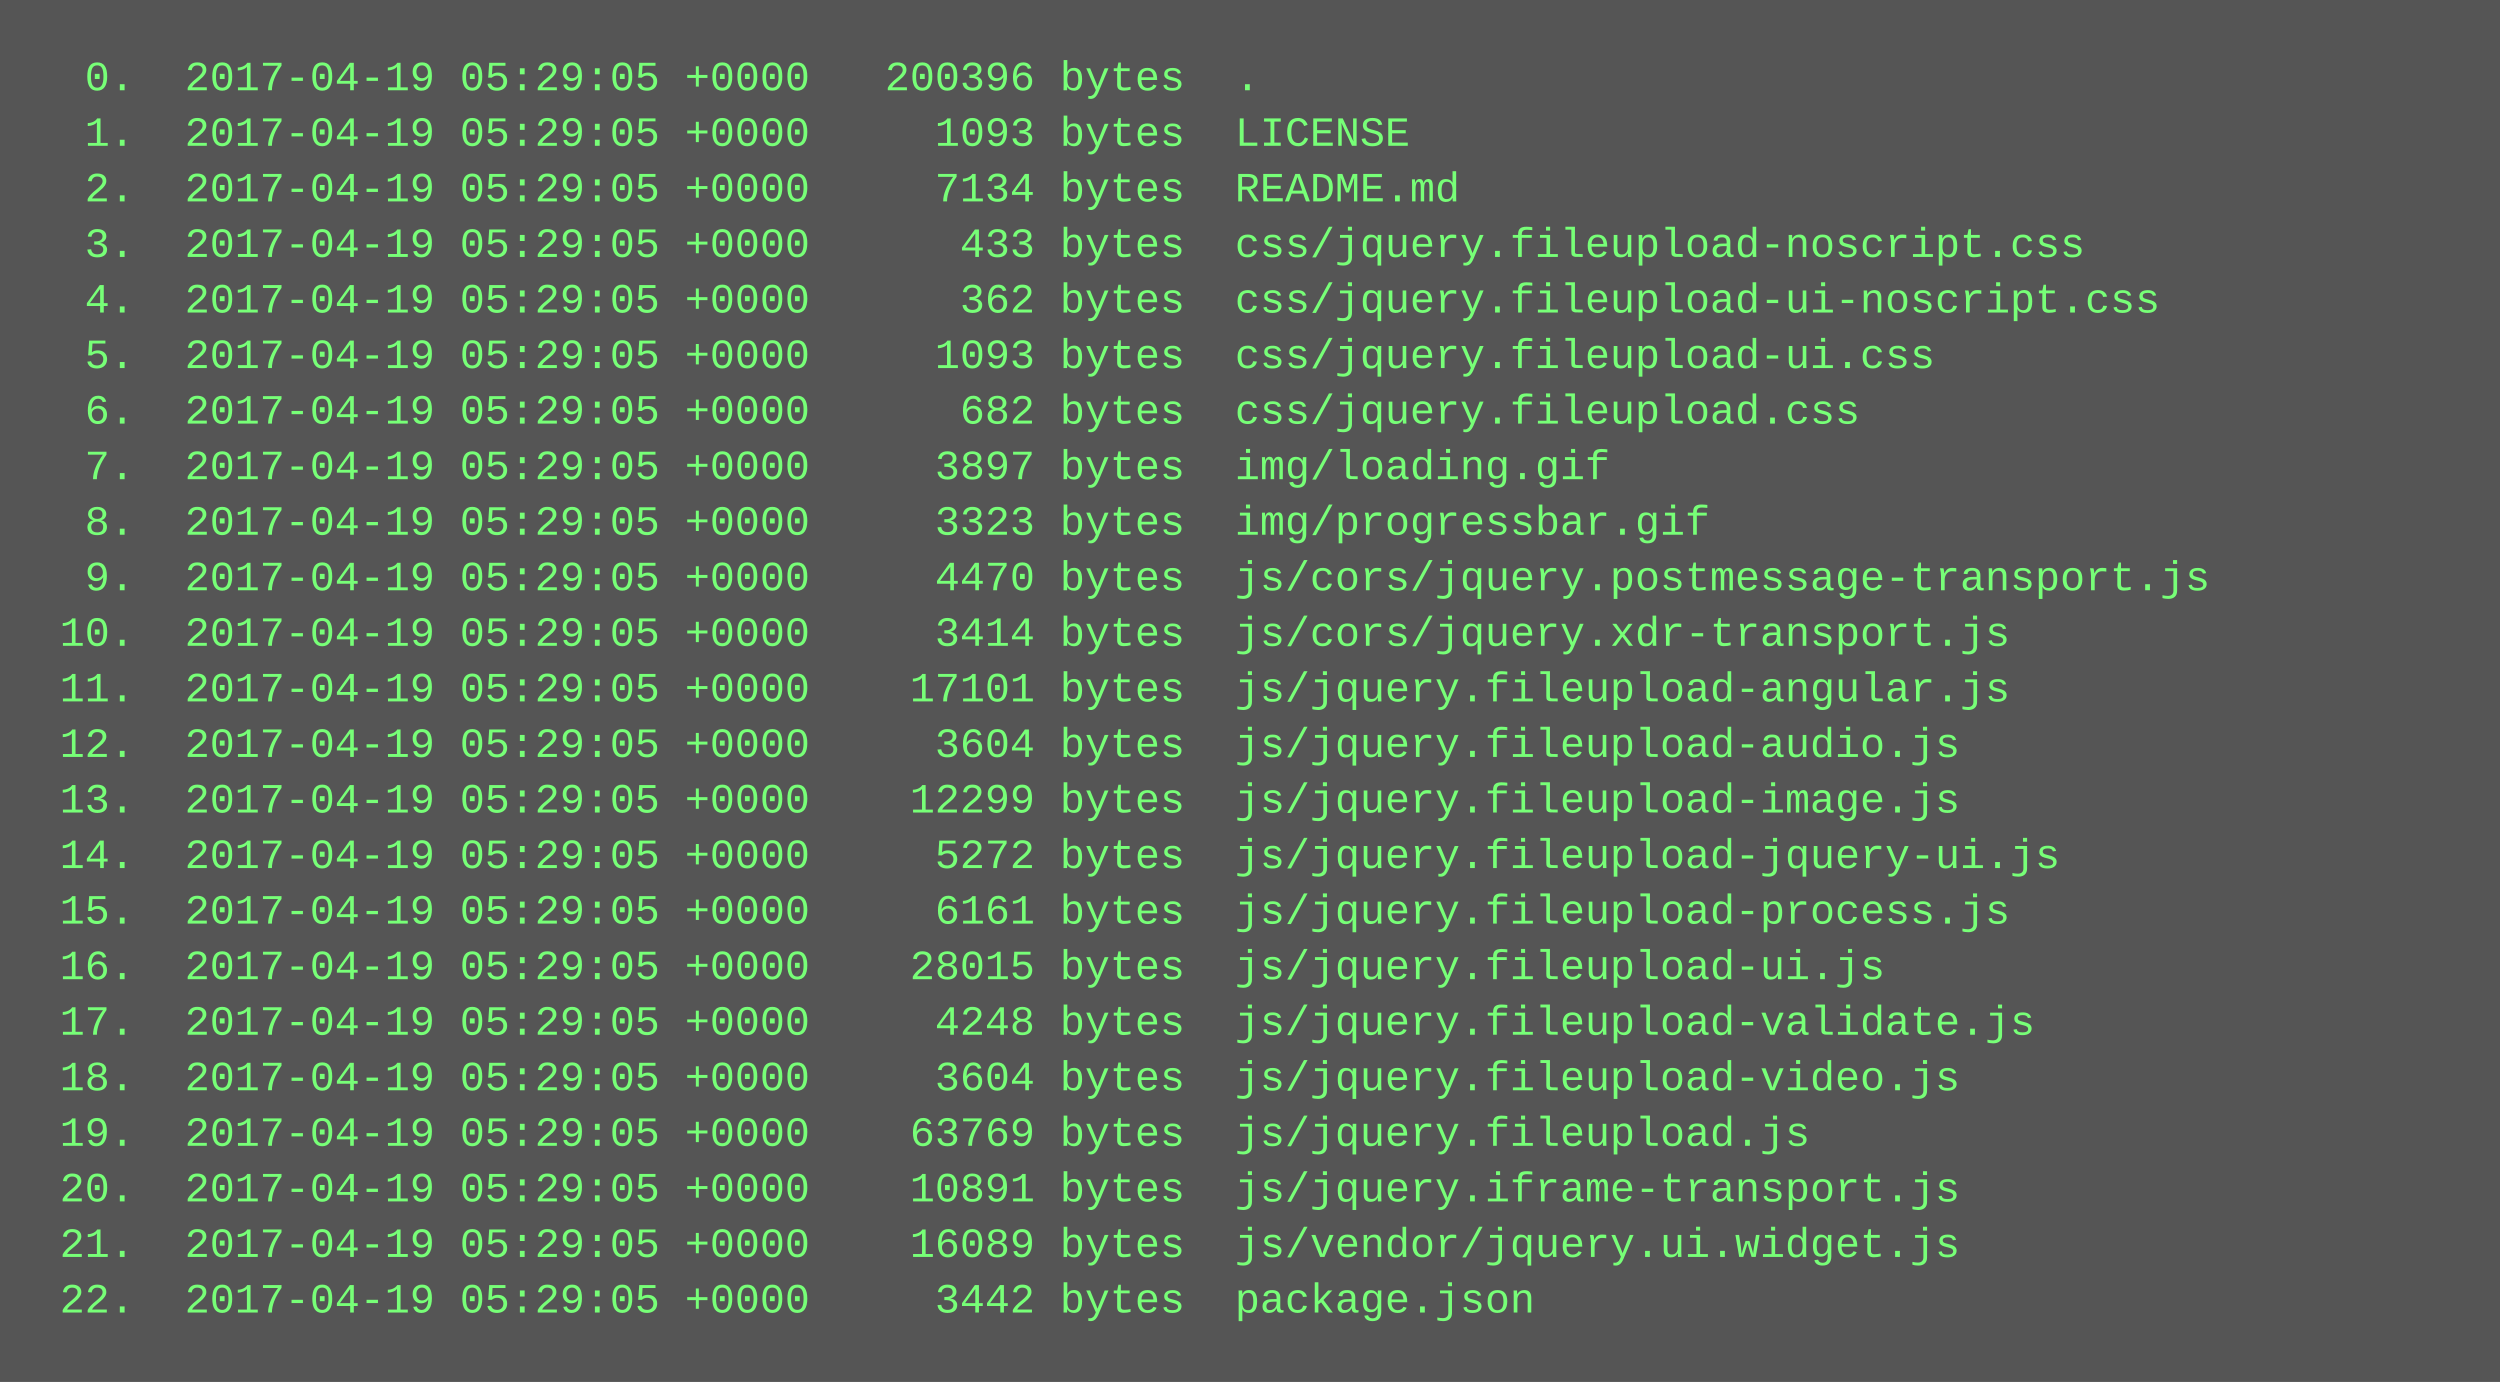
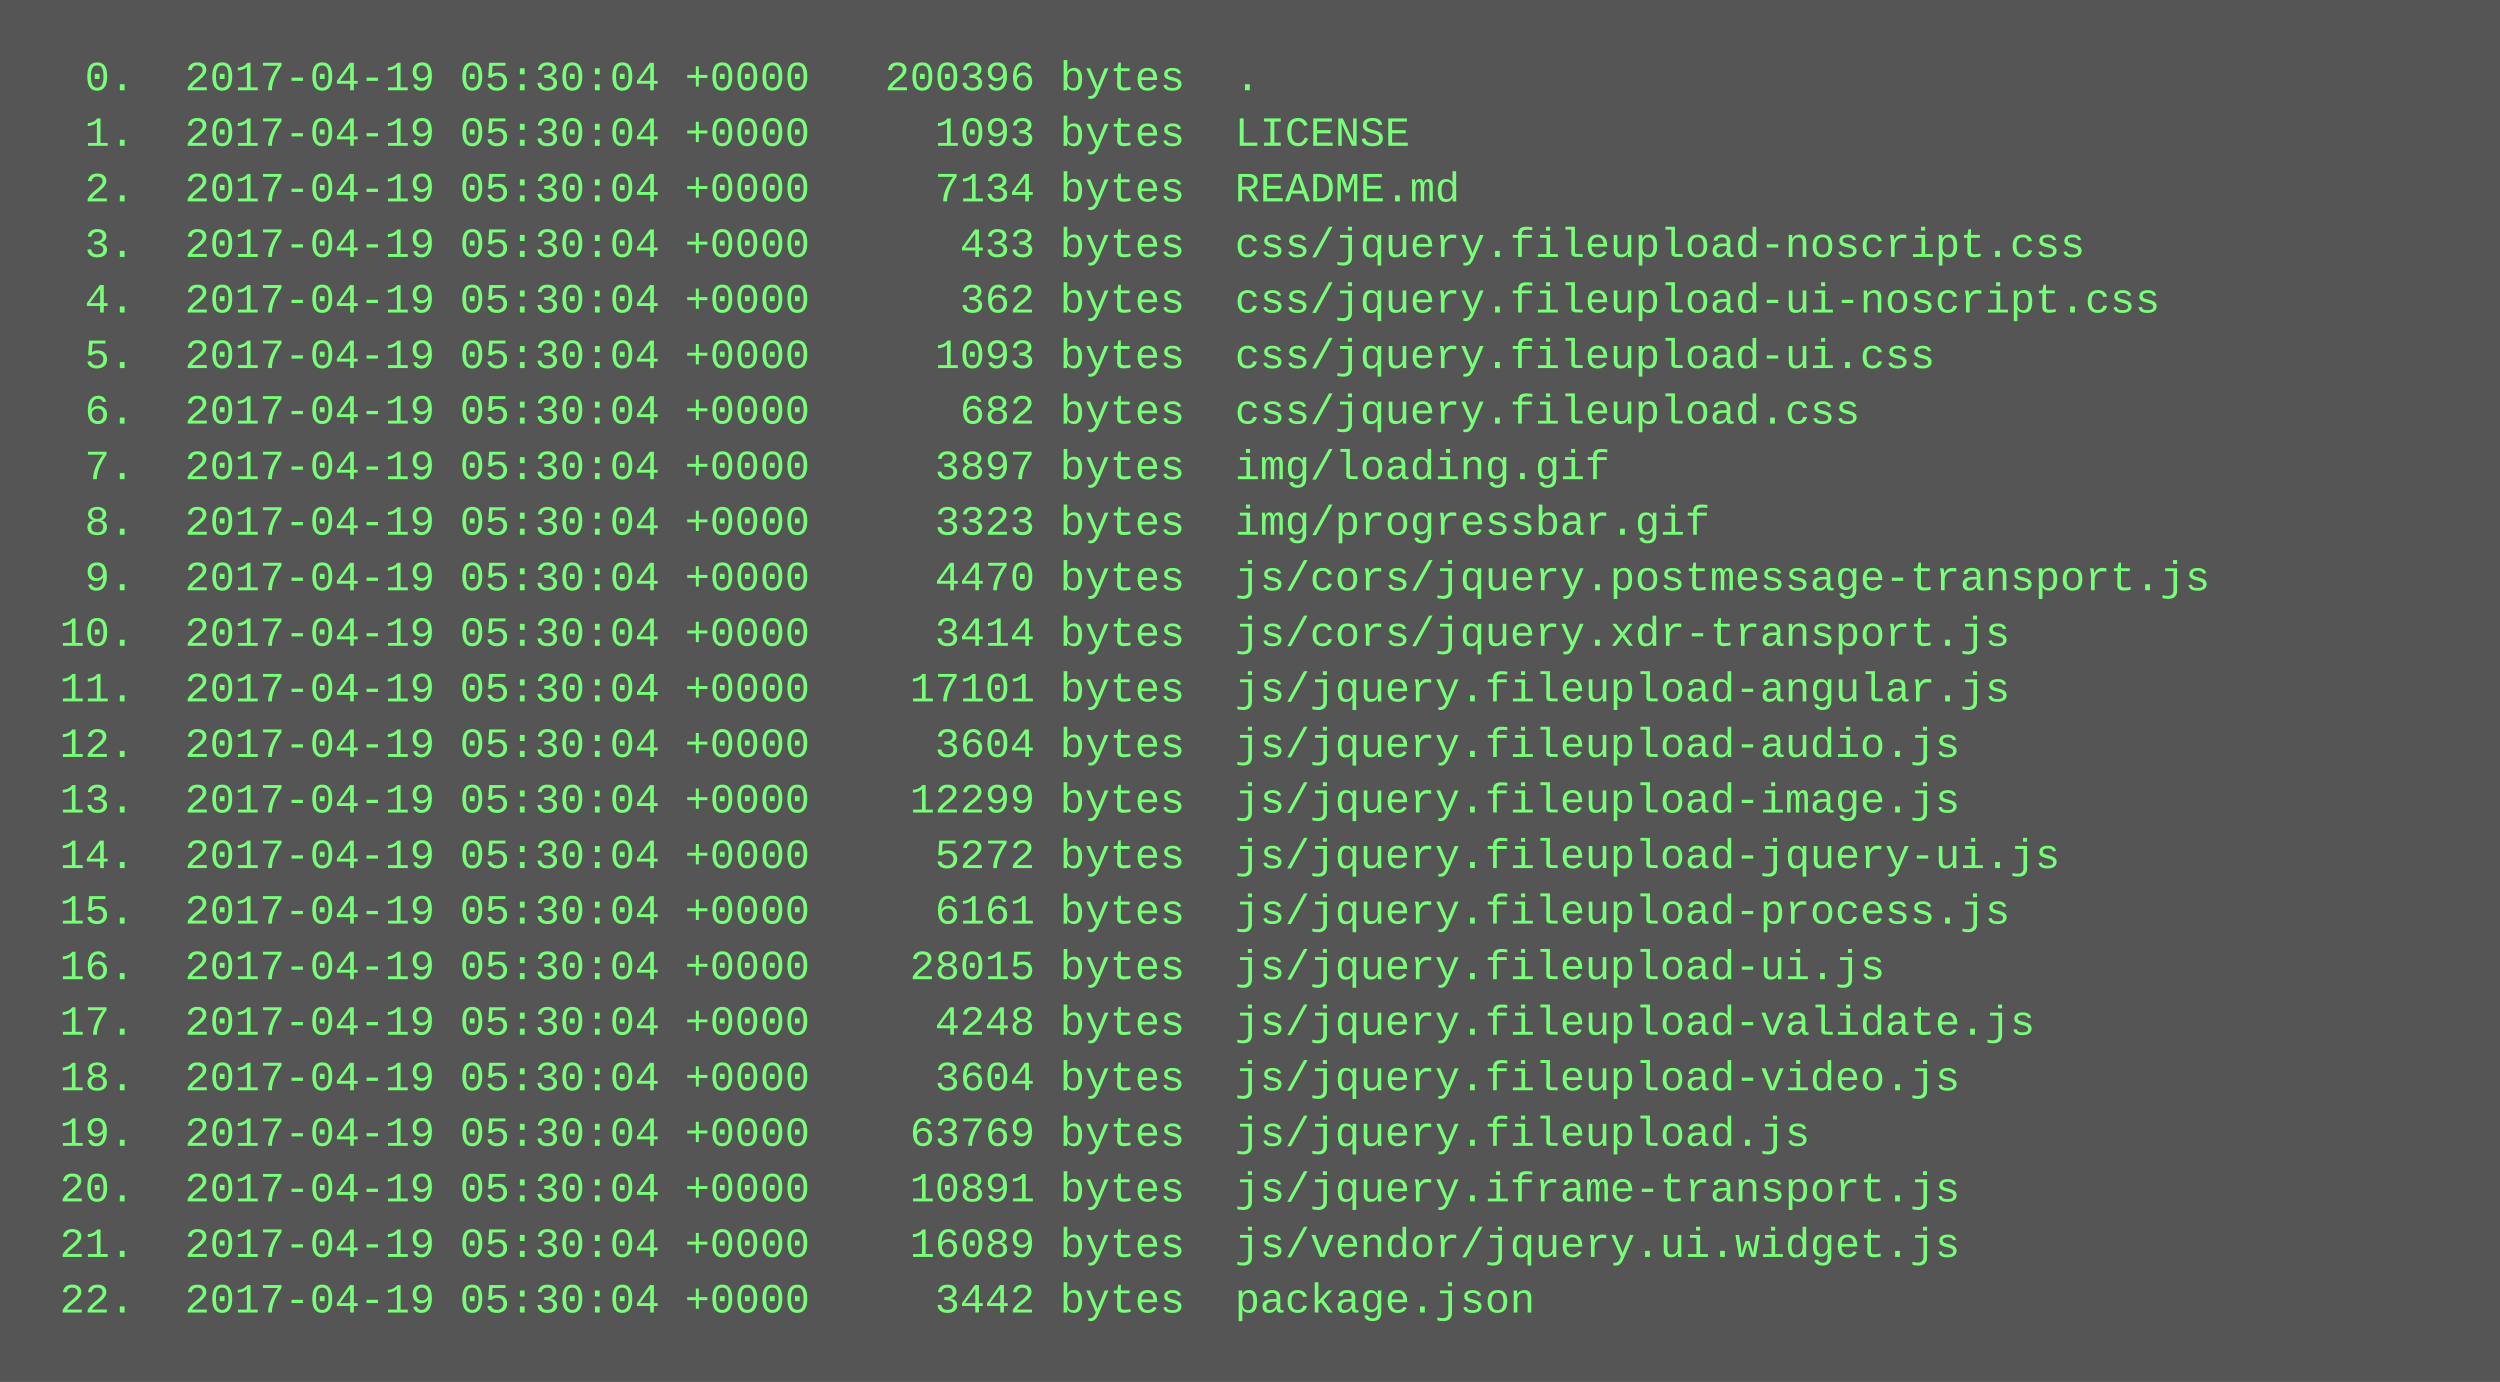
<svg xmlns="http://www.w3.org/2000/svg" height="398" width="720">
  <rect height="398" fill="#555" width="720" />
  <text fill="#7f7" font-family="Courier New" font-size="12" xml:space="preserve">
-     <tspan x="10" y="26">  0.  2017-04-19 05:29:05 +0000   200396 bytes  .</tspan>
-     <tspan x="10" y="42">  1.  2017-04-19 05:29:05 +0000     1093 bytes  LICENSE</tspan>
-     <tspan x="10" y="58">  2.  2017-04-19 05:29:05 +0000     7134 bytes  README.md</tspan>
-     <tspan x="10" y="74">  3.  2017-04-19 05:29:05 +0000      433 bytes  css/jquery.fileupload-noscript.css</tspan>
-     <tspan x="10" y="90">  4.  2017-04-19 05:29:05 +0000      362 bytes  css/jquery.fileupload-ui-noscript.css</tspan>
-     <tspan x="10" y="106">  5.  2017-04-19 05:29:05 +0000     1093 bytes  css/jquery.fileupload-ui.css</tspan>
-     <tspan x="10" y="122">  6.  2017-04-19 05:29:05 +0000      682 bytes  css/jquery.fileupload.css</tspan>
-     <tspan x="10" y="138">  7.  2017-04-19 05:29:05 +0000     3897 bytes  img/loading.gif</tspan>
-     <tspan x="10" y="154">  8.  2017-04-19 05:29:05 +0000     3323 bytes  img/progressbar.gif</tspan>
-     <tspan x="10" y="170">  9.  2017-04-19 05:29:05 +0000     4470 bytes  js/cors/jquery.postmessage-transport.js</tspan>
-     <tspan x="10" y="186"> 10.  2017-04-19 05:29:05 +0000     3414 bytes  js/cors/jquery.xdr-transport.js</tspan>
-     <tspan x="10" y="202"> 11.  2017-04-19 05:29:05 +0000    17101 bytes  js/jquery.fileupload-angular.js</tspan>
-     <tspan x="10" y="218"> 12.  2017-04-19 05:29:05 +0000     3604 bytes  js/jquery.fileupload-audio.js</tspan>
-     <tspan x="10" y="234"> 13.  2017-04-19 05:29:05 +0000    12299 bytes  js/jquery.fileupload-image.js</tspan>
-     <tspan x="10" y="250"> 14.  2017-04-19 05:29:05 +0000     5272 bytes  js/jquery.fileupload-jquery-ui.js</tspan>
-     <tspan x="10" y="266"> 15.  2017-04-19 05:29:05 +0000     6161 bytes  js/jquery.fileupload-process.js</tspan>
-     <tspan x="10" y="282"> 16.  2017-04-19 05:29:05 +0000    28015 bytes  js/jquery.fileupload-ui.js</tspan>
-     <tspan x="10" y="298"> 17.  2017-04-19 05:29:05 +0000     4248 bytes  js/jquery.fileupload-validate.js</tspan>
-     <tspan x="10" y="314"> 18.  2017-04-19 05:29:05 +0000     3604 bytes  js/jquery.fileupload-video.js</tspan>
-     <tspan x="10" y="330"> 19.  2017-04-19 05:29:05 +0000    63769 bytes  js/jquery.fileupload.js</tspan>
-     <tspan x="10" y="346"> 20.  2017-04-19 05:29:05 +0000    10891 bytes  js/jquery.iframe-transport.js</tspan>
-     <tspan x="10" y="362"> 21.  2017-04-19 05:29:05 +0000    16089 bytes  js/vendor/jquery.ui.widget.js</tspan>
-     <tspan x="10" y="378"> 22.  2017-04-19 05:29:05 +0000     3442 bytes  package.json</tspan>
+     <tspan x="10" y="26">  0.  2017-04-19 05:30:04 +0000   200396 bytes  .</tspan>
+     <tspan x="10" y="42">  1.  2017-04-19 05:30:04 +0000     1093 bytes  LICENSE</tspan>
+     <tspan x="10" y="58">  2.  2017-04-19 05:30:04 +0000     7134 bytes  README.md</tspan>
+     <tspan x="10" y="74">  3.  2017-04-19 05:30:04 +0000      433 bytes  css/jquery.fileupload-noscript.css</tspan>
+     <tspan x="10" y="90">  4.  2017-04-19 05:30:04 +0000      362 bytes  css/jquery.fileupload-ui-noscript.css</tspan>
+     <tspan x="10" y="106">  5.  2017-04-19 05:30:04 +0000     1093 bytes  css/jquery.fileupload-ui.css</tspan>
+     <tspan x="10" y="122">  6.  2017-04-19 05:30:04 +0000      682 bytes  css/jquery.fileupload.css</tspan>
+     <tspan x="10" y="138">  7.  2017-04-19 05:30:04 +0000     3897 bytes  img/loading.gif</tspan>
+     <tspan x="10" y="154">  8.  2017-04-19 05:30:04 +0000     3323 bytes  img/progressbar.gif</tspan>
+     <tspan x="10" y="170">  9.  2017-04-19 05:30:04 +0000     4470 bytes  js/cors/jquery.postmessage-transport.js</tspan>
+     <tspan x="10" y="186"> 10.  2017-04-19 05:30:04 +0000     3414 bytes  js/cors/jquery.xdr-transport.js</tspan>
+     <tspan x="10" y="202"> 11.  2017-04-19 05:30:04 +0000    17101 bytes  js/jquery.fileupload-angular.js</tspan>
+     <tspan x="10" y="218"> 12.  2017-04-19 05:30:04 +0000     3604 bytes  js/jquery.fileupload-audio.js</tspan>
+     <tspan x="10" y="234"> 13.  2017-04-19 05:30:04 +0000    12299 bytes  js/jquery.fileupload-image.js</tspan>
+     <tspan x="10" y="250"> 14.  2017-04-19 05:30:04 +0000     5272 bytes  js/jquery.fileupload-jquery-ui.js</tspan>
+     <tspan x="10" y="266"> 15.  2017-04-19 05:30:04 +0000     6161 bytes  js/jquery.fileupload-process.js</tspan>
+     <tspan x="10" y="282"> 16.  2017-04-19 05:30:04 +0000    28015 bytes  js/jquery.fileupload-ui.js</tspan>
+     <tspan x="10" y="298"> 17.  2017-04-19 05:30:04 +0000     4248 bytes  js/jquery.fileupload-validate.js</tspan>
+     <tspan x="10" y="314"> 18.  2017-04-19 05:30:04 +0000     3604 bytes  js/jquery.fileupload-video.js</tspan>
+     <tspan x="10" y="330"> 19.  2017-04-19 05:30:04 +0000    63769 bytes  js/jquery.fileupload.js</tspan>
+     <tspan x="10" y="346"> 20.  2017-04-19 05:30:04 +0000    10891 bytes  js/jquery.iframe-transport.js</tspan>
+     <tspan x="10" y="362"> 21.  2017-04-19 05:30:04 +0000    16089 bytes  js/vendor/jquery.ui.widget.js</tspan>
+     <tspan x="10" y="378"> 22.  2017-04-19 05:30:04 +0000     3442 bytes  package.json</tspan>
  </text>
</svg>
